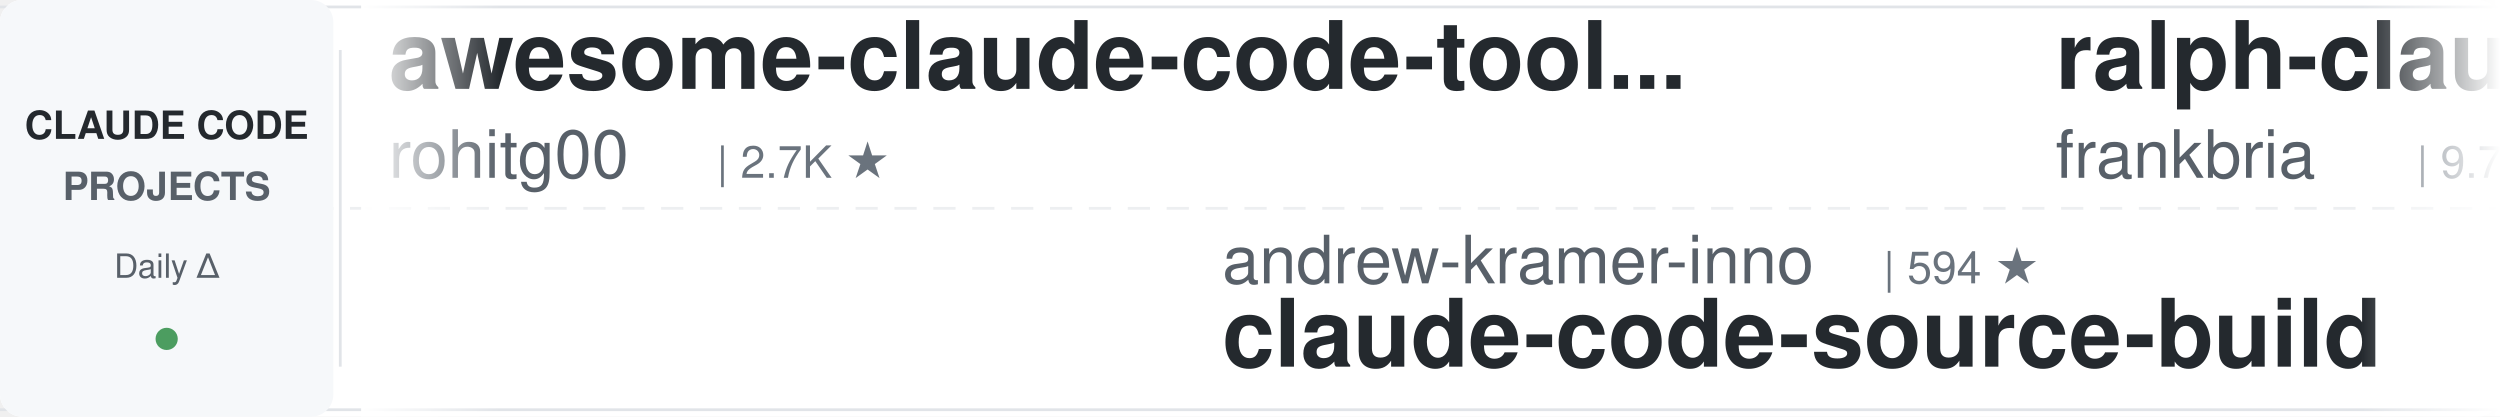
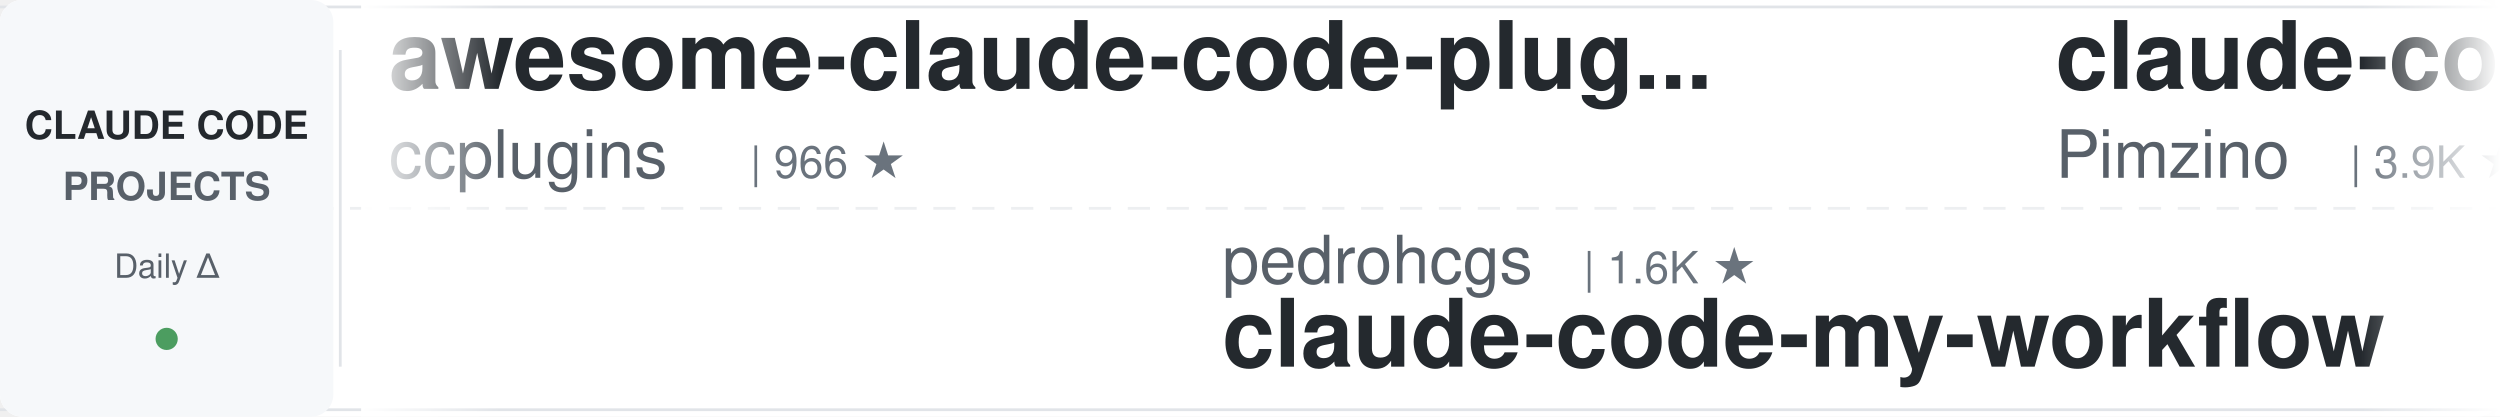
<svg xmlns="http://www.w3.org/2000/svg" width="900" height="150">
  <defs>
    <linearGradient id="leftFade" x1="0%" y1="0%" x2="100%" y2="0%">
      <stop offset="0%" style="stop-color:#ffffff;stop-opacity:1" />
      <stop offset="100%" style="stop-color:#ffffff;stop-opacity:0" />
    </linearGradient>
    <linearGradient id="rightFade" x1="0%" y1="0%" x2="100%" y2="0%">
      <stop offset="0%" style="stop-color:#ffffff;stop-opacity:0" />
      <stop offset="100%" style="stop-color:#ffffff;stop-opacity:1" />
    </linearGradient>
  </defs>
  <rect width="900" height="150" fill="#ffffff" rx="8" />
  <rect x="0" y="2" width="900" height="1" fill="#e1e4e8" />
  <rect x="0" y="147" width="900" height="1" fill="#e1e4e8" />
  <line x1="0" y1="75" x2="900" y2="75" stroke="#e1e4e8" stroke-width="1" stroke-dasharray="8 6" opacity="0.6" />
  <rect x="0" y="0" width="120" height="150" fill="#f6f8fa" rx="8" />
  <text x="60" y="50" font-family="-apple-system, BlinkMacSystemFont, 'Segoe UI', Helvetica, Arial, sans-serif" font-size="14" font-weight="600" fill="#24292e" text-anchor="middle">CLAUDE CODE</text>
  <text x="60" y="72" font-family="-apple-system, BlinkMacSystemFont, 'Segoe UI', Helvetica, Arial, sans-serif" font-size="14" font-weight="600" fill="#586069" text-anchor="middle">PROJECTS</text>
  <text x="60" y="100" font-family="-apple-system, BlinkMacSystemFont, 'Segoe UI', Helvetica, Arial, sans-serif" font-size="12" font-weight="500" fill="#586069" text-anchor="middle">Daily Δ</text>
  <circle cx="60" cy="122" r="4" fill="#22863a" opacity="0.8" />
  <rect x="122" y="18" width="1" height="114" fill="#e1e4e8" />
  <clipPath id="tickerClip">
    <rect x="130" y="0" width="770" height="150" />
  </clipPath>
  <g clip-path="url(#tickerClip)">
    <g id="tickerItems">
      <animateTransform attributeName="transform" attributeType="XML" type="translate" from="0 0" to="-3000 0" dur="54s" repeatCount="indefinite" />
      <g transform="translate(0, 0)">
-         <text x="140" y="32" font-family="-apple-system, BlinkMacSystemFont, 'Segoe UI', Helvetica, Arial, sans-serif" font-size="34" font-weight="600" fill="#24292e">awesome-claude-code-tool...</text>
-         <text x="140" y="64" font-family="-apple-system, BlinkMacSystemFont, 'Segoe UI', Helvetica, Arial, sans-serif" font-size="24" font-weight="400" fill="#586069">rohitg00</text>
-         <text x="258" y="64" font-family="-apple-system, BlinkMacSystemFont, 'Segoe UI', Helvetica, Arial, sans-serif" font-size="16" font-weight="500" fill="#6a737d">| 2.7K ★</text>
+         <text x="140" y="32" font-family="-apple-system, BlinkMacSystemFont, 'Segoe UI', Helvetica, Arial, sans-serif" font-size="34" font-weight="600" fill="#24292e">awesome-claude-code-plug...</text>
+         <text x="140" y="64" font-family="-apple-system, BlinkMacSystemFont, 'Segoe UI', Helvetica, Arial, sans-serif" font-size="24" font-weight="400" fill="#586069">ccplugins</text>
+         <text x="270" y="64" font-family="-apple-system, BlinkMacSystemFont, 'Segoe UI', Helvetica, Arial, sans-serif" font-size="16" font-weight="500" fill="#6a737d">| 966 ★</text>
      </g>
      <g transform="translate(300, 0)">
-         <text x="140" y="102" font-family="-apple-system, BlinkMacSystemFont, 'Segoe UI', Helvetica, Arial, sans-serif" font-size="24" font-weight="400" fill="#586069">andrew-kramer-inno</text>
-         <text x="378" y="102" font-family="-apple-system, BlinkMacSystemFont, 'Segoe UI', Helvetica, Arial, sans-serif" font-size="16" font-weight="500" fill="#6a737d">| 594 ★</text>
-         <text x="140" y="132" font-family="-apple-system, BlinkMacSystemFont, 'Segoe UI', Helvetica, Arial, sans-serif" font-size="34" font-weight="600" fill="#24292e">claude-code-source-build</text>
+         <text x="140" y="102" font-family="-apple-system, BlinkMacSystemFont, 'Segoe UI', Helvetica, Arial, sans-serif" font-size="24" font-weight="400" fill="#586069">pedrohcgs</text>
+         <text x="270" y="102" font-family="-apple-system, BlinkMacSystemFont, 'Segoe UI', Helvetica, Arial, sans-serif" font-size="16" font-weight="500" fill="#6a737d">| 1.6K ★</text>
+         <text x="140" y="132" font-family="-apple-system, BlinkMacSystemFont, 'Segoe UI', Helvetica, Arial, sans-serif" font-size="34" font-weight="600" fill="#24292e">claude-code-my-workflow</text>
      </g>
      <g transform="translate(600, 0)">
-         <text x="140" y="32" font-family="-apple-system, BlinkMacSystemFont, 'Segoe UI', Helvetica, Arial, sans-serif" font-size="34" font-weight="600" fill="#24292e">ralph-claude-code</text>
-         <text x="140" y="64" font-family="-apple-system, BlinkMacSystemFont, 'Segoe UI', Helvetica, Arial, sans-serif" font-size="24" font-weight="400" fill="#586069">frankbria</text>
-         <text x="270" y="64" font-family="-apple-system, BlinkMacSystemFont, 'Segoe UI', Helvetica, Arial, sans-serif" font-size="16" font-weight="500" fill="#6a737d">| 9.7K ★</text>
+         <text x="140" y="32" font-family="-apple-system, BlinkMacSystemFont, 'Segoe UI', Helvetica, Arial, sans-serif" font-size="34" font-weight="600" fill="#24292e">claude-code-spec-workflo...</text>
+         <text x="140" y="64" font-family="-apple-system, BlinkMacSystemFont, 'Segoe UI', Helvetica, Arial, sans-serif" font-size="24" font-weight="400" fill="#586069">Pimzino</text>
+         <text x="246" y="64" font-family="-apple-system, BlinkMacSystemFont, 'Segoe UI', Helvetica, Arial, sans-serif" font-size="16" font-weight="500" fill="#6a737d">| 3.9K ★</text>
      </g>
      <g transform="translate(900, 0)">
-         <text x="140" y="102" font-family="-apple-system, BlinkMacSystemFont, 'Segoe UI', Helvetica, Arial, sans-serif" font-size="24" font-weight="400" fill="#586069">Chachamaru127</text>
-         <text x="318" y="102" font-family="-apple-system, BlinkMacSystemFont, 'Segoe UI', Helvetica, Arial, sans-serif" font-size="16" font-weight="500" fill="#6a737d">| 3.1K ★</text>
-         <text x="140" y="132" font-family="-apple-system, BlinkMacSystemFont, 'Segoe UI', Helvetica, Arial, sans-serif" font-size="34" font-weight="600" fill="#24292e">claude-code-harness</text>
+         <text x="140" y="102" font-family="-apple-system, BlinkMacSystemFont, 'Segoe UI', Helvetica, Arial, sans-serif" font-size="24" font-weight="400" fill="#586069">ding113</text>
+         <text x="246" y="102" font-family="-apple-system, BlinkMacSystemFont, 'Segoe UI', Helvetica, Arial, sans-serif" font-size="16" font-weight="500" fill="#6a737d">| 3.4K ★</text>
+         <text x="140" y="132" font-family="-apple-system, BlinkMacSystemFont, 'Segoe UI', Helvetica, Arial, sans-serif" font-size="34" font-weight="600" fill="#24292e">claude-code-hub</text>
      </g>
      <g transform="translate(1200, 0)">
-         <text x="140" y="32" font-family="-apple-system, BlinkMacSystemFont, 'Segoe UI', Helvetica, Arial, sans-serif" font-size="34" font-weight="600" fill="#24292e">claude-code-guide</text>
-         <text x="140" y="64" font-family="-apple-system, BlinkMacSystemFont, 'Segoe UI', Helvetica, Arial, sans-serif" font-size="24" font-weight="400" fill="#586069">Cranot</text>
-         <text x="234" y="64" font-family="-apple-system, BlinkMacSystemFont, 'Segoe UI', Helvetica, Arial, sans-serif" font-size="16" font-weight="500" fill="#6a737d">| 2.9K ★</text>
+         <text x="140" y="32" font-family="-apple-system, BlinkMacSystemFont, 'Segoe UI', Helvetica, Arial, sans-serif" font-size="34" font-weight="600" fill="#24292e">Claude-Code-Source-Study</text>
+         <text x="140" y="64" font-family="-apple-system, BlinkMacSystemFont, 'Segoe UI', Helvetica, Arial, sans-serif" font-size="24" font-weight="400" fill="#586069">luyao618</text>
+         <text x="258" y="64" font-family="-apple-system, BlinkMacSystemFont, 'Segoe UI', Helvetica, Arial, sans-serif" font-size="16" font-weight="500" fill="#6a737d">| 1.7K ★</text>
      </g>
      <g transform="translate(1500, 0)">
-         <text x="140" y="102" font-family="-apple-system, BlinkMacSystemFont, 'Segoe UI', Helvetica, Arial, sans-serif" font-size="24" font-weight="400" fill="#586069">hangsman</text>
-         <text x="258" y="102" font-family="-apple-system, BlinkMacSystemFont, 'Segoe UI', Helvetica, Arial, sans-serif" font-size="16" font-weight="500" fill="#6a737d">| 797 ★</text>
-         <text x="140" y="132" font-family="-apple-system, BlinkMacSystemFont, 'Segoe UI', Helvetica, Arial, sans-serif" font-size="34" font-weight="600" fill="#24292e">claude-code-source</text>
+         <text x="140" y="102" font-family="-apple-system, BlinkMacSystemFont, 'Segoe UI', Helvetica, Arial, sans-serif" font-size="24" font-weight="400" fill="#586069">FlorianBruniaux</text>
+         <text x="342" y="102" font-family="-apple-system, BlinkMacSystemFont, 'Segoe UI', Helvetica, Arial, sans-serif" font-size="16" font-weight="500" fill="#6a737d">| 6.1K ★</text>
+         <text x="140" y="132" font-family="-apple-system, BlinkMacSystemFont, 'Segoe UI', Helvetica, Arial, sans-serif" font-size="34" font-weight="600" fill="#24292e">claude-code-ultimate-gui...</text>
      </g>
      <g transform="translate(1800, 0)">
-         <text x="140" y="32" font-family="-apple-system, BlinkMacSystemFont, 'Segoe UI', Helvetica, Arial, sans-serif" font-size="34" font-weight="600" fill="#24292e">claude-code-templates</text>
-         <text x="140" y="64" font-family="-apple-system, BlinkMacSystemFont, 'Segoe UI', Helvetica, Arial, sans-serif" font-size="24" font-weight="400" fill="#586069">davila7</text>
-         <text x="246" y="64" font-family="-apple-system, BlinkMacSystemFont, 'Segoe UI', Helvetica, Arial, sans-serif" font-size="16" font-weight="500" fill="#6a737d">| 32.4K ★</text>
+         <text x="140" y="32" font-family="-apple-system, BlinkMacSystemFont, 'Segoe UI', Helvetica, Arial, sans-serif" font-size="34" font-weight="600" fill="#24292e">claude-code-router</text>
+         <text x="140" y="64" font-family="-apple-system, BlinkMacSystemFont, 'Segoe UI', Helvetica, Arial, sans-serif" font-size="24" font-weight="400" fill="#586069">musistudio</text>
+         <text x="282" y="64" font-family="-apple-system, BlinkMacSystemFont, 'Segoe UI', Helvetica, Arial, sans-serif" font-size="16" font-weight="500" fill="#6a737d">| 37.6K ★</text>
      </g>
      <g transform="translate(2100, 0)">
-         <text x="140" y="102" font-family="-apple-system, BlinkMacSystemFont, 'Segoe UI', Helvetica, Arial, sans-serif" font-size="24" font-weight="400" fill="#586069">huangserva</text>
-         <text x="282" y="102" font-family="-apple-system, BlinkMacSystemFont, 'Segoe UI', Helvetica, Arial, sans-serif" font-size="16" font-weight="500" fill="#6a737d">| 630 ★</text>
-         <text x="140" y="132" font-family="-apple-system, BlinkMacSystemFont, 'Segoe UI', Helvetica, Arial, sans-serif" font-size="34" font-weight="600" fill="#24292e">claude-code-cli</text>
+         <text x="140" y="102" font-family="-apple-system, BlinkMacSystemFont, 'Segoe UI', Helvetica, Arial, sans-serif" font-size="24" font-weight="400" fill="#586069">lintsinghua</text>
+         <text x="294" y="102" font-family="-apple-system, BlinkMacSystemFont, 'Segoe UI', Helvetica, Arial, sans-serif" font-size="16" font-weight="500" fill="#6a737d">| 4.3K ★</text>
+         <text x="140" y="132" font-family="-apple-system, BlinkMacSystemFont, 'Segoe UI', Helvetica, Arial, sans-serif" font-size="34" font-weight="600" fill="#24292e">claude-code-book</text>
      </g>
      <g transform="translate(2400, 0)">
-         <text x="140" y="32" font-family="-apple-system, BlinkMacSystemFont, 'Segoe UI', Helvetica, Arial, sans-serif" font-size="34" font-weight="600" fill="#24292e">claude-code-source</text>
-         <text x="140" y="64" font-family="-apple-system, BlinkMacSystemFont, 'Segoe UI', Helvetica, Arial, sans-serif" font-size="24" font-weight="400" fill="#586069">AprilNEA</text>
-         <text x="258" y="64" font-family="-apple-system, BlinkMacSystemFont, 'Segoe UI', Helvetica, Arial, sans-serif" font-size="16" font-weight="500" fill="#6a737d">| 393 ★</text>
+         <text x="140" y="32" font-family="-apple-system, BlinkMacSystemFont, 'Segoe UI', Helvetica, Arial, sans-serif" font-size="34" font-weight="600" fill="#24292e">claude-code-showcase</text>
+         <text x="140" y="64" font-family="-apple-system, BlinkMacSystemFont, 'Segoe UI', Helvetica, Arial, sans-serif" font-size="24" font-weight="400" fill="#586069">ChrisWiles</text>
+         <text x="282" y="64" font-family="-apple-system, BlinkMacSystemFont, 'Segoe UI', Helvetica, Arial, sans-serif" font-size="16" font-weight="500" fill="#6a737d">| 6.1K ★</text>
      </g>
      <g transform="translate(2700, 0)">
-         <text x="140" y="102" font-family="-apple-system, BlinkMacSystemFont, 'Segoe UI', Helvetica, Arial, sans-serif" font-size="24" font-weight="400" fill="#586069">lorryjovens-hub</text>
-         <text x="342" y="102" font-family="-apple-system, BlinkMacSystemFont, 'Segoe UI', Helvetica, Arial, sans-serif" font-size="16" font-weight="500" fill="#6a737d">| 1.7K ★</text>
-         <text x="140" y="132" font-family="-apple-system, BlinkMacSystemFont, 'Segoe UI', Helvetica, Arial, sans-serif" font-size="34" font-weight="600" fill="#24292e">claude-code-rust</text>
+         <text x="140" y="102" font-family="-apple-system, BlinkMacSystemFont, 'Segoe UI', Helvetica, Arial, sans-serif" font-size="24" font-weight="400" fill="#586069">VoltAgent</text>
+         <text x="270" y="102" font-family="-apple-system, BlinkMacSystemFont, 'Segoe UI', Helvetica, Arial, sans-serif" font-size="16" font-weight="500" fill="#6a737d">| 25.5K ★</text>
+         <text x="140" y="132" font-family="-apple-system, BlinkMacSystemFont, 'Segoe UI', Helvetica, Arial, sans-serif" font-size="34" font-weight="600" fill="#24292e">awesome-claude-code-suba...</text>
      </g>
      <g transform="translate(3000, 0)">
-         <text x="140" y="32" font-family="-apple-system, BlinkMacSystemFont, 'Segoe UI', Helvetica, Arial, sans-serif" font-size="34" font-weight="600" fill="#24292e">awesome-claude-code-tool...</text>
-         <text x="140" y="64" font-family="-apple-system, BlinkMacSystemFont, 'Segoe UI', Helvetica, Arial, sans-serif" font-size="24" font-weight="400" fill="#586069">rohitg00</text>
-         <text x="258" y="64" font-family="-apple-system, BlinkMacSystemFont, 'Segoe UI', Helvetica, Arial, sans-serif" font-size="16" font-weight="500" fill="#6a737d">| 2.7K ★</text>
+         <text x="140" y="32" font-family="-apple-system, BlinkMacSystemFont, 'Segoe UI', Helvetica, Arial, sans-serif" font-size="34" font-weight="600" fill="#24292e">awesome-claude-code-plug...</text>
+         <text x="140" y="64" font-family="-apple-system, BlinkMacSystemFont, 'Segoe UI', Helvetica, Arial, sans-serif" font-size="24" font-weight="400" fill="#586069">ccplugins</text>
+         <text x="270" y="64" font-family="-apple-system, BlinkMacSystemFont, 'Segoe UI', Helvetica, Arial, sans-serif" font-size="16" font-weight="500" fill="#6a737d">| 966 ★</text>
      </g>
      <g transform="translate(3300, 0)">
-         <text x="140" y="102" font-family="-apple-system, BlinkMacSystemFont, 'Segoe UI', Helvetica, Arial, sans-serif" font-size="24" font-weight="400" fill="#586069">andrew-kramer-inno</text>
-         <text x="378" y="102" font-family="-apple-system, BlinkMacSystemFont, 'Segoe UI', Helvetica, Arial, sans-serif" font-size="16" font-weight="500" fill="#6a737d">| 594 ★</text>
-         <text x="140" y="132" font-family="-apple-system, BlinkMacSystemFont, 'Segoe UI', Helvetica, Arial, sans-serif" font-size="34" font-weight="600" fill="#24292e">claude-code-source-build</text>
+         <text x="140" y="102" font-family="-apple-system, BlinkMacSystemFont, 'Segoe UI', Helvetica, Arial, sans-serif" font-size="24" font-weight="400" fill="#586069">pedrohcgs</text>
+         <text x="270" y="102" font-family="-apple-system, BlinkMacSystemFont, 'Segoe UI', Helvetica, Arial, sans-serif" font-size="16" font-weight="500" fill="#6a737d">| 1.6K ★</text>
+         <text x="140" y="132" font-family="-apple-system, BlinkMacSystemFont, 'Segoe UI', Helvetica, Arial, sans-serif" font-size="34" font-weight="600" fill="#24292e">claude-code-my-workflow</text>
      </g>
      <g transform="translate(3600, 0)">
-         <text x="140" y="32" font-family="-apple-system, BlinkMacSystemFont, 'Segoe UI', Helvetica, Arial, sans-serif" font-size="34" font-weight="600" fill="#24292e">ralph-claude-code</text>
-         <text x="140" y="64" font-family="-apple-system, BlinkMacSystemFont, 'Segoe UI', Helvetica, Arial, sans-serif" font-size="24" font-weight="400" fill="#586069">frankbria</text>
-         <text x="270" y="64" font-family="-apple-system, BlinkMacSystemFont, 'Segoe UI', Helvetica, Arial, sans-serif" font-size="16" font-weight="500" fill="#6a737d">| 9.7K ★</text>
+         <text x="140" y="32" font-family="-apple-system, BlinkMacSystemFont, 'Segoe UI', Helvetica, Arial, sans-serif" font-size="34" font-weight="600" fill="#24292e">claude-code-spec-workflo...</text>
+         <text x="140" y="64" font-family="-apple-system, BlinkMacSystemFont, 'Segoe UI', Helvetica, Arial, sans-serif" font-size="24" font-weight="400" fill="#586069">Pimzino</text>
+         <text x="246" y="64" font-family="-apple-system, BlinkMacSystemFont, 'Segoe UI', Helvetica, Arial, sans-serif" font-size="16" font-weight="500" fill="#6a737d">| 3.9K ★</text>
      </g>
      <g transform="translate(3900, 0)">
-         <text x="140" y="102" font-family="-apple-system, BlinkMacSystemFont, 'Segoe UI', Helvetica, Arial, sans-serif" font-size="24" font-weight="400" fill="#586069">Chachamaru127</text>
-         <text x="318" y="102" font-family="-apple-system, BlinkMacSystemFont, 'Segoe UI', Helvetica, Arial, sans-serif" font-size="16" font-weight="500" fill="#6a737d">| 3.1K ★</text>
-         <text x="140" y="132" font-family="-apple-system, BlinkMacSystemFont, 'Segoe UI', Helvetica, Arial, sans-serif" font-size="34" font-weight="600" fill="#24292e">claude-code-harness</text>
+         <text x="140" y="102" font-family="-apple-system, BlinkMacSystemFont, 'Segoe UI', Helvetica, Arial, sans-serif" font-size="24" font-weight="400" fill="#586069">ding113</text>
+         <text x="246" y="102" font-family="-apple-system, BlinkMacSystemFont, 'Segoe UI', Helvetica, Arial, sans-serif" font-size="16" font-weight="500" fill="#6a737d">| 3.4K ★</text>
+         <text x="140" y="132" font-family="-apple-system, BlinkMacSystemFont, 'Segoe UI', Helvetica, Arial, sans-serif" font-size="34" font-weight="600" fill="#24292e">claude-code-hub</text>
      </g>
    </g>
  </g>
  <rect x="130" y="0" width="50" height="150" fill="url(#leftFade)" />
  <rect x="850" y="0" width="50" height="150" fill="url(#rightFade)" />
</svg>
